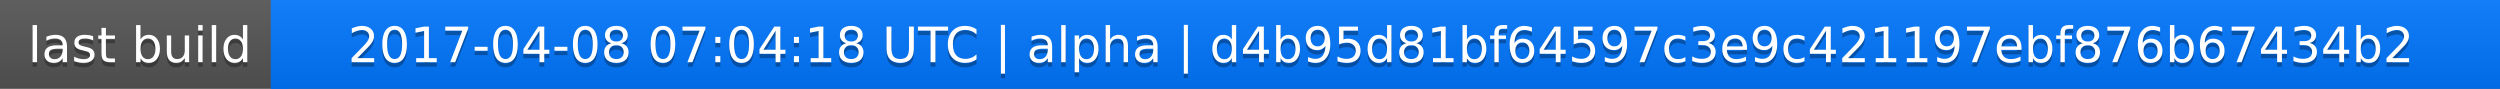
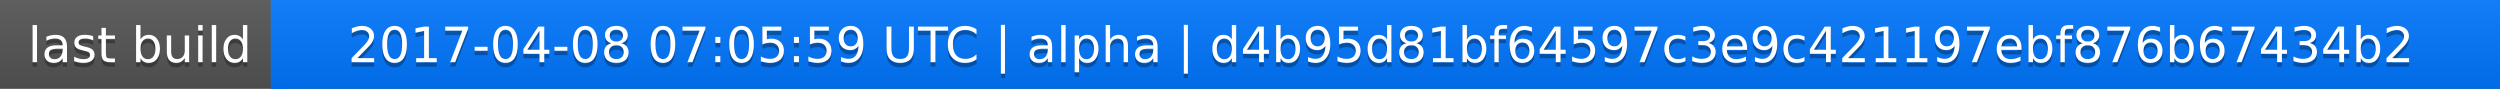
<svg xmlns="http://www.w3.org/2000/svg" width="563" height="20">
  <linearGradient id="a" x2="0" y2="100%">
    <stop offset="0" stop-color="#bbb" stop-opacity=".1" />
    <stop offset="1" stop-opacity=".1" />
  </linearGradient>
  <rect rx="0" width="563" height="20" fill="#555" />
  <rect rx="0" x="61" width="502" height="20" fill="#07f" />
  <path fill="#07f" d="M61 0h4v20h-4z" />
  <rect rx="0" width="563" height="20" fill="url(#a)" />
  <g fill="#fff" text-anchor="middle" font-family="DejaVu Sans,Verdana,Geneva,sans-serif" font-size="11">
    <text x="31.5" y="15" fill="#010101" fill-opacity=".3">last build</text>
    <text x="31.5" y="14">last build</text>
-     <text x="311" y="15" fill="#010101" fill-opacity=".3">2017-04-08 07:04:18 UTC | alpha | d4b95d81bf64597c3e9c421197ebf876b67434b2</text>
-     <text x="311" y="14">2017-04-08 07:04:18 UTC | alpha | d4b95d81bf64597c3e9c421197ebf876b67434b2</text>
+     <text x="311" y="15" fill="#010101" fill-opacity=".3">2017-04-08 07:05:59 UTC | alpha | d4b95d81bf64597c3e9c421197ebf876b67434b2</text>
+     <text x="311" y="14">2017-04-08 07:05:59 UTC | alpha | d4b95d81bf64597c3e9c421197ebf876b67434b2</text>
  </g>
</svg>
